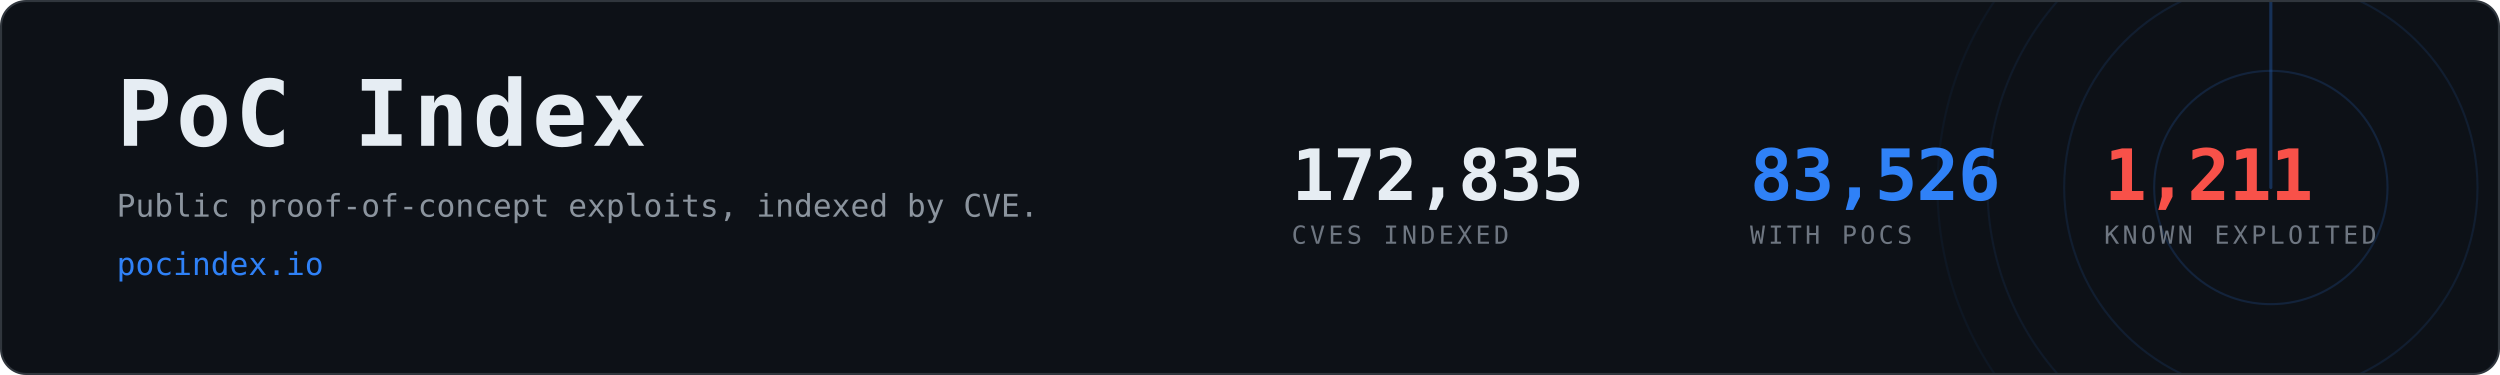
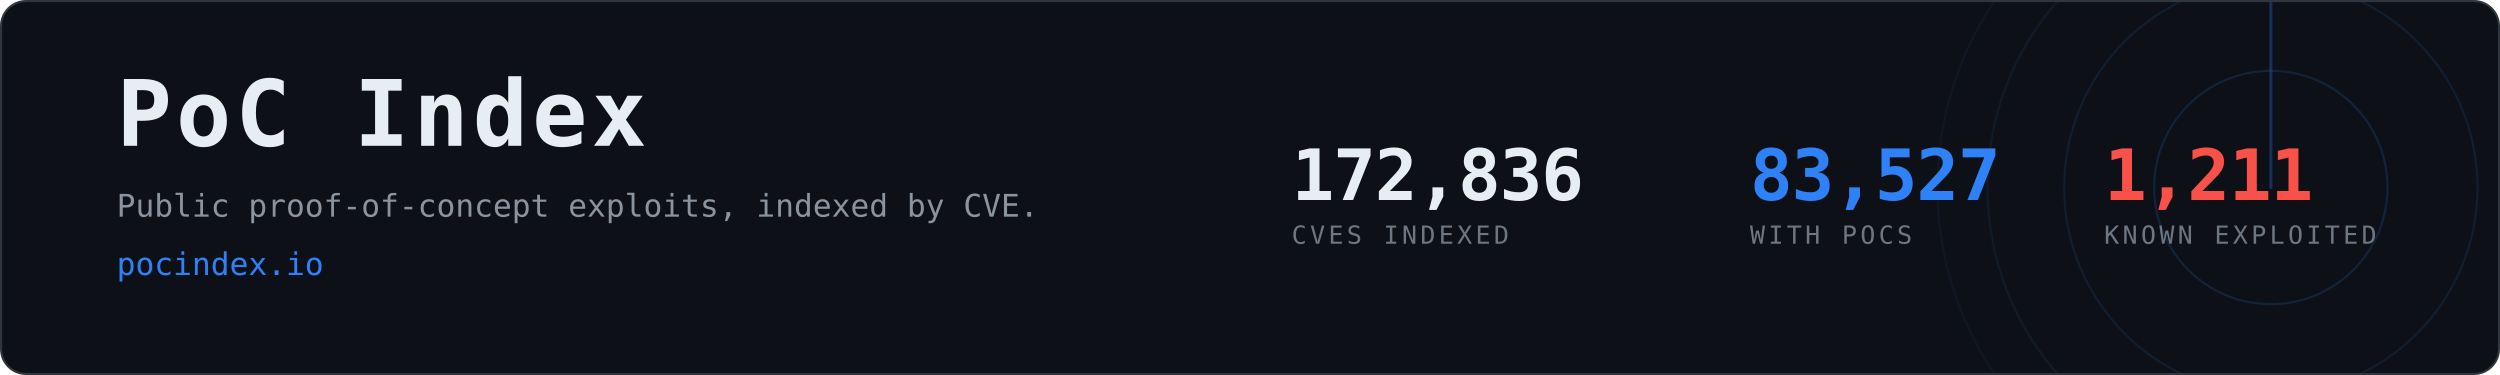
- <svg xmlns="http://www.w3.org/2000/svg" width="1200" height="180" viewBox="0 0 1200 180" role="img" aria-label="PoC Index, 83,526 CVEs with public proof-of-concept exploits">
+ <svg xmlns="http://www.w3.org/2000/svg" width="1200" height="180" viewBox="0 0 1200 180" role="img" aria-label="PoC Index, 83,527 CVEs with public proof-of-concept exploits">
  <clipPath id="card">
    <rect x="1" y="1" width="1198" height="178" rx="12" />
  </clipPath>
  <rect x="0.5" y="0.5" width="1199" height="179" rx="12" fill="#0d1117" stroke="#30363d" />
  <g clip-path="url(#card)" opacity="0.6">
    <g>
      <circle cx="1090" cy="90" r="56.0" fill="none" stroke="#2f81f7" stroke-width="1" opacity="0.270" />
      <circle cx="1090" cy="90" r="99.2" fill="none" stroke="#2f81f7" stroke-width="1" opacity="0.195" />
      <circle cx="1090" cy="90" r="136.0" fill="none" stroke="#2f81f7" stroke-width="1" opacity="0.135" />
      <circle cx="1090" cy="90" r="160.0" fill="none" stroke="#2f81f7" stroke-width="1" opacity="0.090" />
      <line x1="1090" y1="90" x2="1090" y2="-70.0" stroke="#2f81f7" stroke-width="1.5" stroke-linecap="round" opacity="0.480">
        <animateTransform attributeName="transform" type="rotate" from="0 1090 90" to="360 1090 90" dur="8s" repeatCount="indefinite" />
      </line>
    </g>
  </g>
  <text x="56" y="70" font-family="ui-monospace,SFMono-Regular,Menlo,Consolas,monospace" font-size="44" font-weight="700" fill="#e6edf3" letter-spacing="2">PoC Index</text>
  <text x="56" y="104" font-family="ui-monospace,SFMono-Regular,Menlo,Consolas,monospace" font-size="15" fill="#8b949e">
    Public proof-of-concept exploits, indexed by CVE.</text>
  <text x="56" y="132" font-family="ui-monospace,SFMono-Regular,Menlo,Consolas,monospace" font-size="15" fill="#2f81f7">pocindex.io</text>
-   <text x="620" y="96" font-family="ui-monospace,SFMono-Regular,Menlo,Consolas,monospace" font-size="34" font-weight="700" fill="#e6edf3" letter-spacing="-0.5">172,835</text>
+   <text x="620" y="96" font-family="ui-monospace,SFMono-Regular,Menlo,Consolas,monospace" font-size="34" font-weight="700" fill="#e6edf3" letter-spacing="-0.5">172,836</text>
  <text x="620" y="117" font-family="ui-monospace,SFMono-Regular,Menlo,Consolas,monospace" font-size="12" fill="#6e7681" letter-spacing="1.6">CVES INDEXED</text>
-   <text x="840" y="96" font-family="ui-monospace,SFMono-Regular,Menlo,Consolas,monospace" font-size="34" font-weight="700" fill="#2f81f7" letter-spacing="-0.5">83,526</text>
+   <text x="840" y="96" font-family="ui-monospace,SFMono-Regular,Menlo,Consolas,monospace" font-size="34" font-weight="700" fill="#2f81f7" letter-spacing="-0.5">83,527</text>
  <text x="840" y="117" font-family="ui-monospace,SFMono-Regular,Menlo,Consolas,monospace" font-size="12" fill="#6e7681" letter-spacing="1.6">WITH POCS</text>
  <text x="1010" y="96" font-family="ui-monospace,SFMono-Regular,Menlo,Consolas,monospace" font-size="34" font-weight="700" fill="#f85149" letter-spacing="-0.5">1,211</text>
  <text x="1010" y="117" font-family="ui-monospace,SFMono-Regular,Menlo,Consolas,monospace" font-size="12" fill="#6e7681" letter-spacing="1.6">KNOWN EXPLOITED</text>
</svg>
